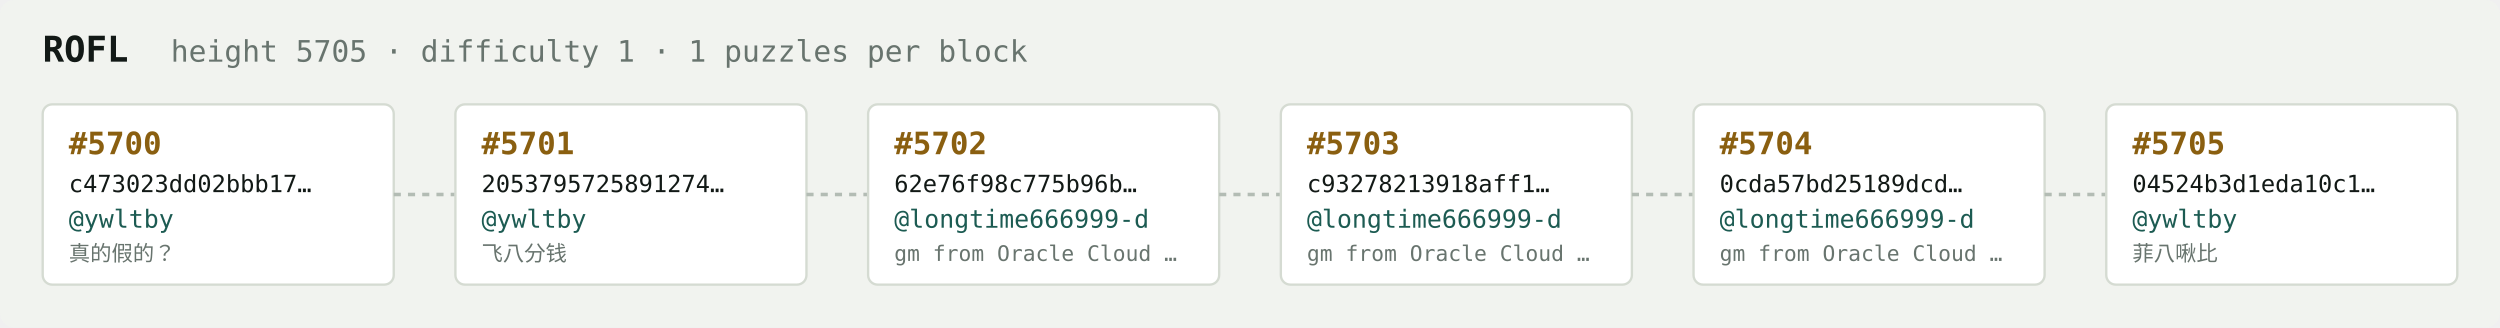
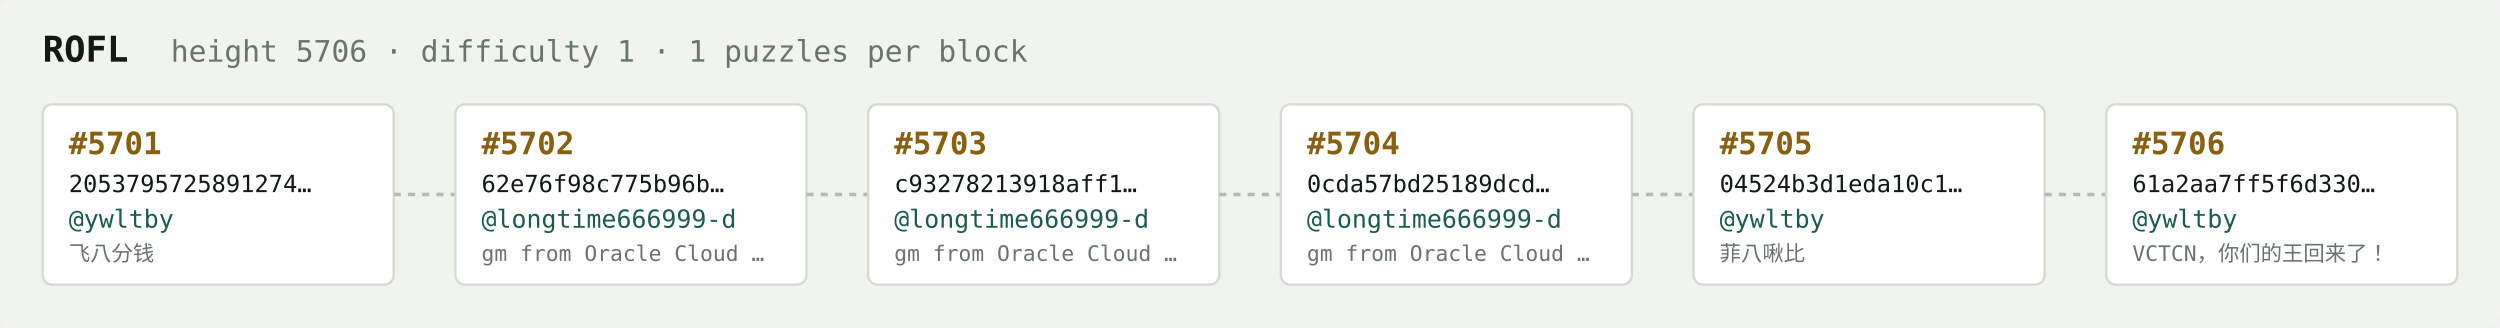
<svg xmlns="http://www.w3.org/2000/svg" width="1054" height="138" viewBox="0 0 1054 138" font-family="ui-monospace,SFMono-Regular,Menlo,monospace">
  <rect fill="#f1f3ef" width="1054" height="138" rx="6" />
  <text x="18" y="26" fill="#121916" font-size="15" font-weight="700">ROFL</text>
-   <text x="72" y="26" fill="#68746e" font-size="12.5">height 5705 · difficulty 1 · 1 puzzles per block</text>
+   <text x="72" y="26" fill="#68746e" font-size="12.5">height 5706 · difficulty 1 · 1 puzzles per block</text>
  <rect x="18" y="44" width="148" height="76" rx="4" fill="#ffffff" stroke="#d5dbd2" stroke-width="1" />
-   <text x="29" y="65" fill="#8a5f10" font-size="13" font-weight="700">#5700</text>
-   <text x="29" y="81" fill="#121916" font-size="10">c473023dd02bbb17…</text>
+   <text x="29" y="65" fill="#8a5f10" font-size="13" font-weight="700">#5701</text>
+   <text x="29" y="81" fill="#121916" font-size="10">2053795725891274…</text>
  <text x="29" y="96" fill="#1c5b52" font-size="10.5">@ywltby</text>
-   <text x="29" y="110" fill="#68746e" font-size="9">真的假的？</text>
+   <text x="29" y="110" fill="#68746e" font-size="9">飞八分钱</text>
  <line x1="166" y1="82.0" x2="192" y2="82.0" stroke="#b3bcb4" stroke-width="1.5" stroke-dasharray="3 3" />
  <rect x="192" y="44" width="148" height="76" rx="4" fill="#ffffff" stroke="#d5dbd2" stroke-width="1" />
-   <text x="203" y="65" fill="#8a5f10" font-size="13" font-weight="700">#5701</text>
-   <text x="203" y="81" fill="#121916" font-size="10">2053795725891274…</text>
-   <text x="203" y="96" fill="#1c5b52" font-size="10.5">@ywltby</text>
-   <text x="203" y="110" fill="#68746e" font-size="9">飞八分钱</text>
+   <text x="203" y="65" fill="#8a5f10" font-size="13" font-weight="700">#5702</text>
+   <text x="203" y="81" fill="#121916" font-size="10">62e76f98c775b96b…</text>
+   <text x="203" y="96" fill="#1c5b52" font-size="10.5">@longtime666999-d</text>
+   <text x="203" y="110" fill="#68746e" font-size="9">gm from Oracle Cloud …</text>
  <line x1="340" y1="82.0" x2="366" y2="82.0" stroke="#b3bcb4" stroke-width="1.5" stroke-dasharray="3 3" />
  <rect x="366" y="44" width="148" height="76" rx="4" fill="#ffffff" stroke="#d5dbd2" stroke-width="1" />
-   <text x="377" y="65" fill="#8a5f10" font-size="13" font-weight="700">#5702</text>
-   <text x="377" y="81" fill="#121916" font-size="10">62e76f98c775b96b…</text>
+   <text x="377" y="65" fill="#8a5f10" font-size="13" font-weight="700">#5703</text>
+   <text x="377" y="81" fill="#121916" font-size="10">c93278213918aff1…</text>
  <text x="377" y="96" fill="#1c5b52" font-size="10.5">@longtime666999-d</text>
  <text x="377" y="110" fill="#68746e" font-size="9">gm from Oracle Cloud …</text>
  <line x1="514" y1="82.0" x2="540" y2="82.0" stroke="#b3bcb4" stroke-width="1.5" stroke-dasharray="3 3" />
  <rect x="540" y="44" width="148" height="76" rx="4" fill="#ffffff" stroke="#d5dbd2" stroke-width="1" />
-   <text x="551" y="65" fill="#8a5f10" font-size="13" font-weight="700">#5703</text>
-   <text x="551" y="81" fill="#121916" font-size="10">c93278213918aff1…</text>
+   <text x="551" y="65" fill="#8a5f10" font-size="13" font-weight="700">#5704</text>
+   <text x="551" y="81" fill="#121916" font-size="10">0cda57bd25189dcd…</text>
  <text x="551" y="96" fill="#1c5b52" font-size="10.5">@longtime666999-d</text>
  <text x="551" y="110" fill="#68746e" font-size="9">gm from Oracle Cloud …</text>
  <line x1="688" y1="82.0" x2="714" y2="82.0" stroke="#b3bcb4" stroke-width="1.5" stroke-dasharray="3 3" />
  <rect x="714" y="44" width="148" height="76" rx="4" fill="#ffffff" stroke="#d5dbd2" stroke-width="1" />
-   <text x="725" y="65" fill="#8a5f10" font-size="13" font-weight="700">#5704</text>
-   <text x="725" y="81" fill="#121916" font-size="10">0cda57bd25189dcd…</text>
-   <text x="725" y="96" fill="#1c5b52" font-size="10.5">@longtime666999-d</text>
-   <text x="725" y="110" fill="#68746e" font-size="9">gm from Oracle Cloud …</text>
+   <text x="725" y="65" fill="#8a5f10" font-size="13" font-weight="700">#5705</text>
+   <text x="725" y="81" fill="#121916" font-size="10">04524b3d1eda10c1…</text>
+   <text x="725" y="96" fill="#1c5b52" font-size="10.5">@ywltby</text>
+   <text x="725" y="110" fill="#68746e" font-size="9">菲八啾比</text>
  <line x1="862" y1="82.0" x2="888" y2="82.0" stroke="#b3bcb4" stroke-width="1.5" stroke-dasharray="3 3" />
  <rect x="888" y="44" width="148" height="76" rx="4" fill="#ffffff" stroke="#d5dbd2" stroke-width="1" />
-   <text x="899" y="65" fill="#8a5f10" font-size="13" font-weight="700">#5705</text>
-   <text x="899" y="81" fill="#121916" font-size="10">04524b3d1eda10c1…</text>
+   <text x="899" y="65" fill="#8a5f10" font-size="13" font-weight="700">#5706</text>
+   <text x="899" y="81" fill="#121916" font-size="10">61a2aa7ff5f6d330…</text>
  <text x="899" y="96" fill="#1c5b52" font-size="10.5">@ywltby</text>
-   <text x="899" y="110" fill="#68746e" font-size="9">菲八啾比</text>
+   <text x="899" y="110" fill="#68746e" font-size="9">VCTCN，你们的王回来了！</text>
</svg>
